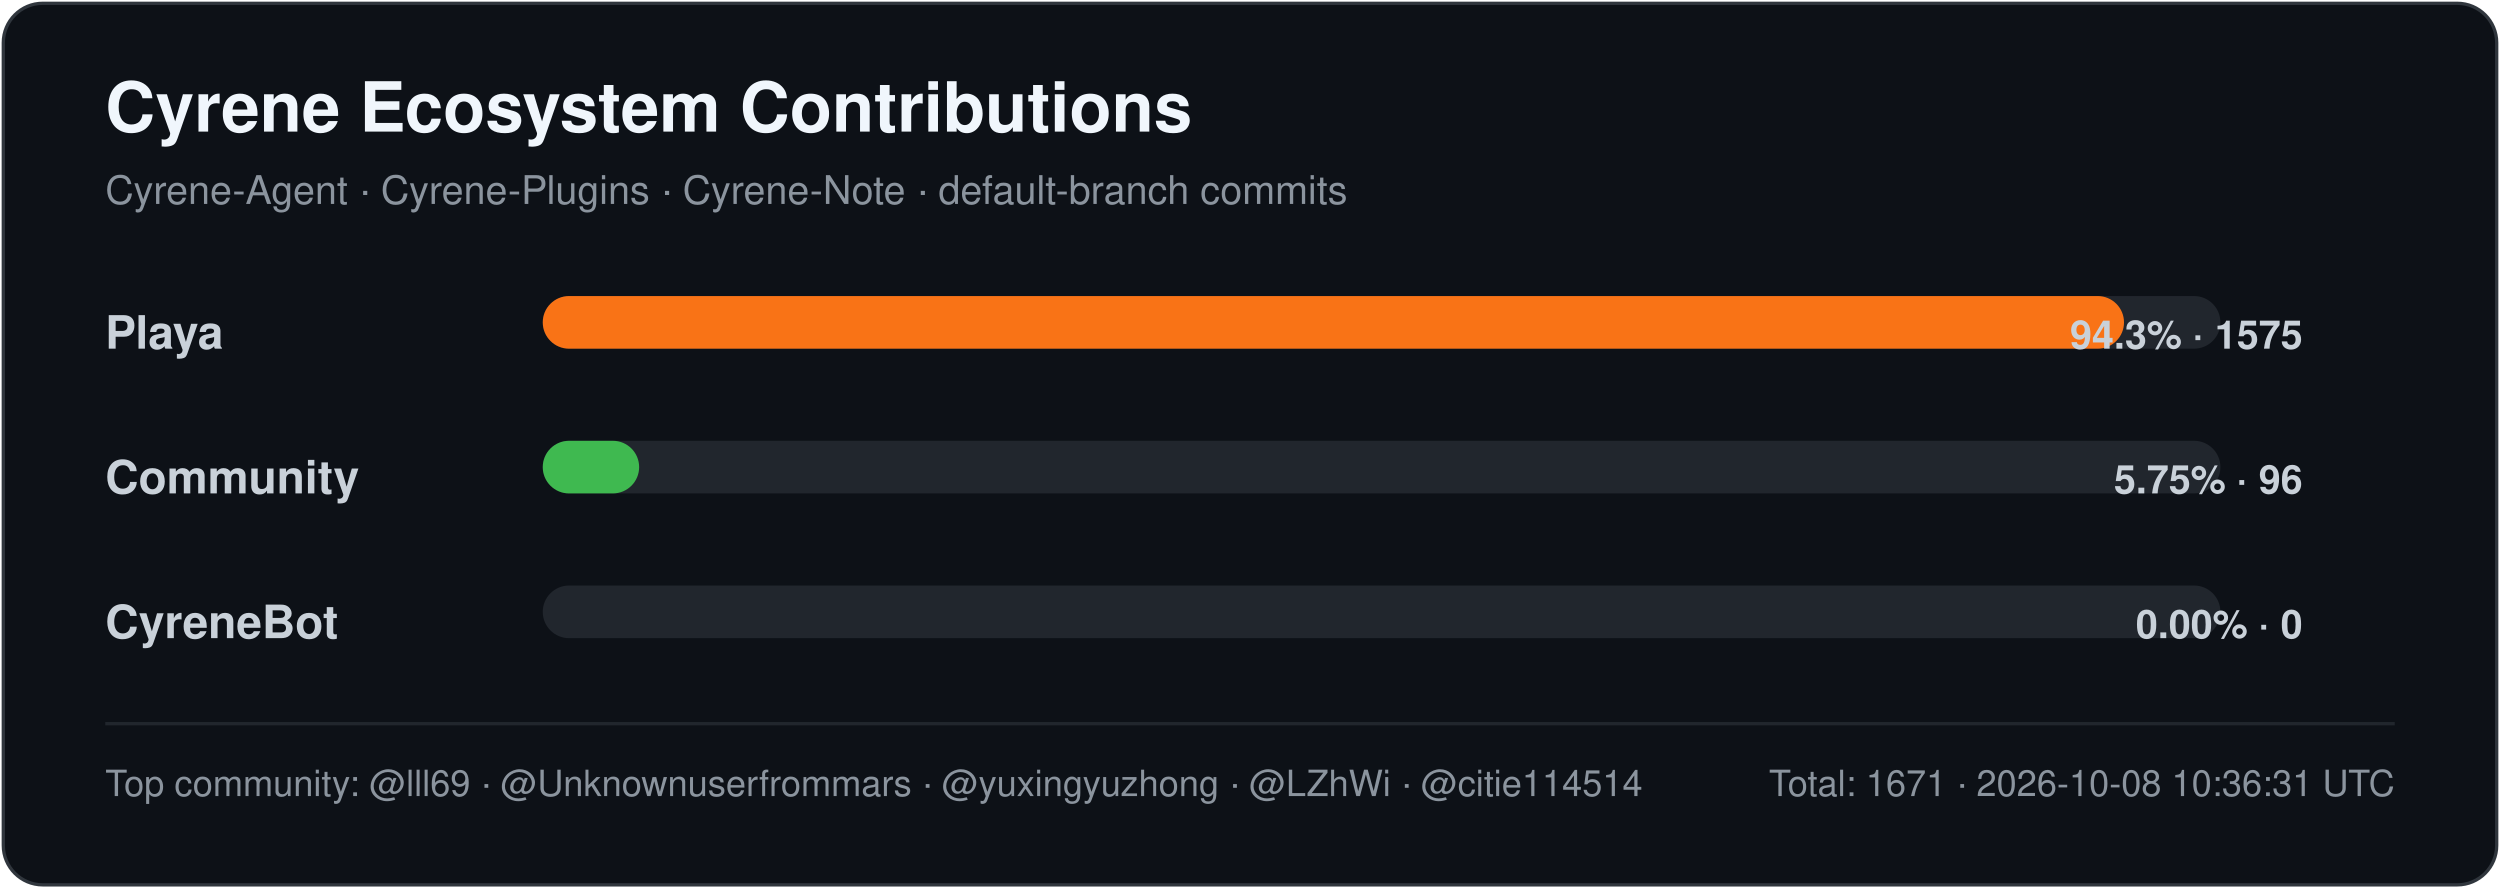
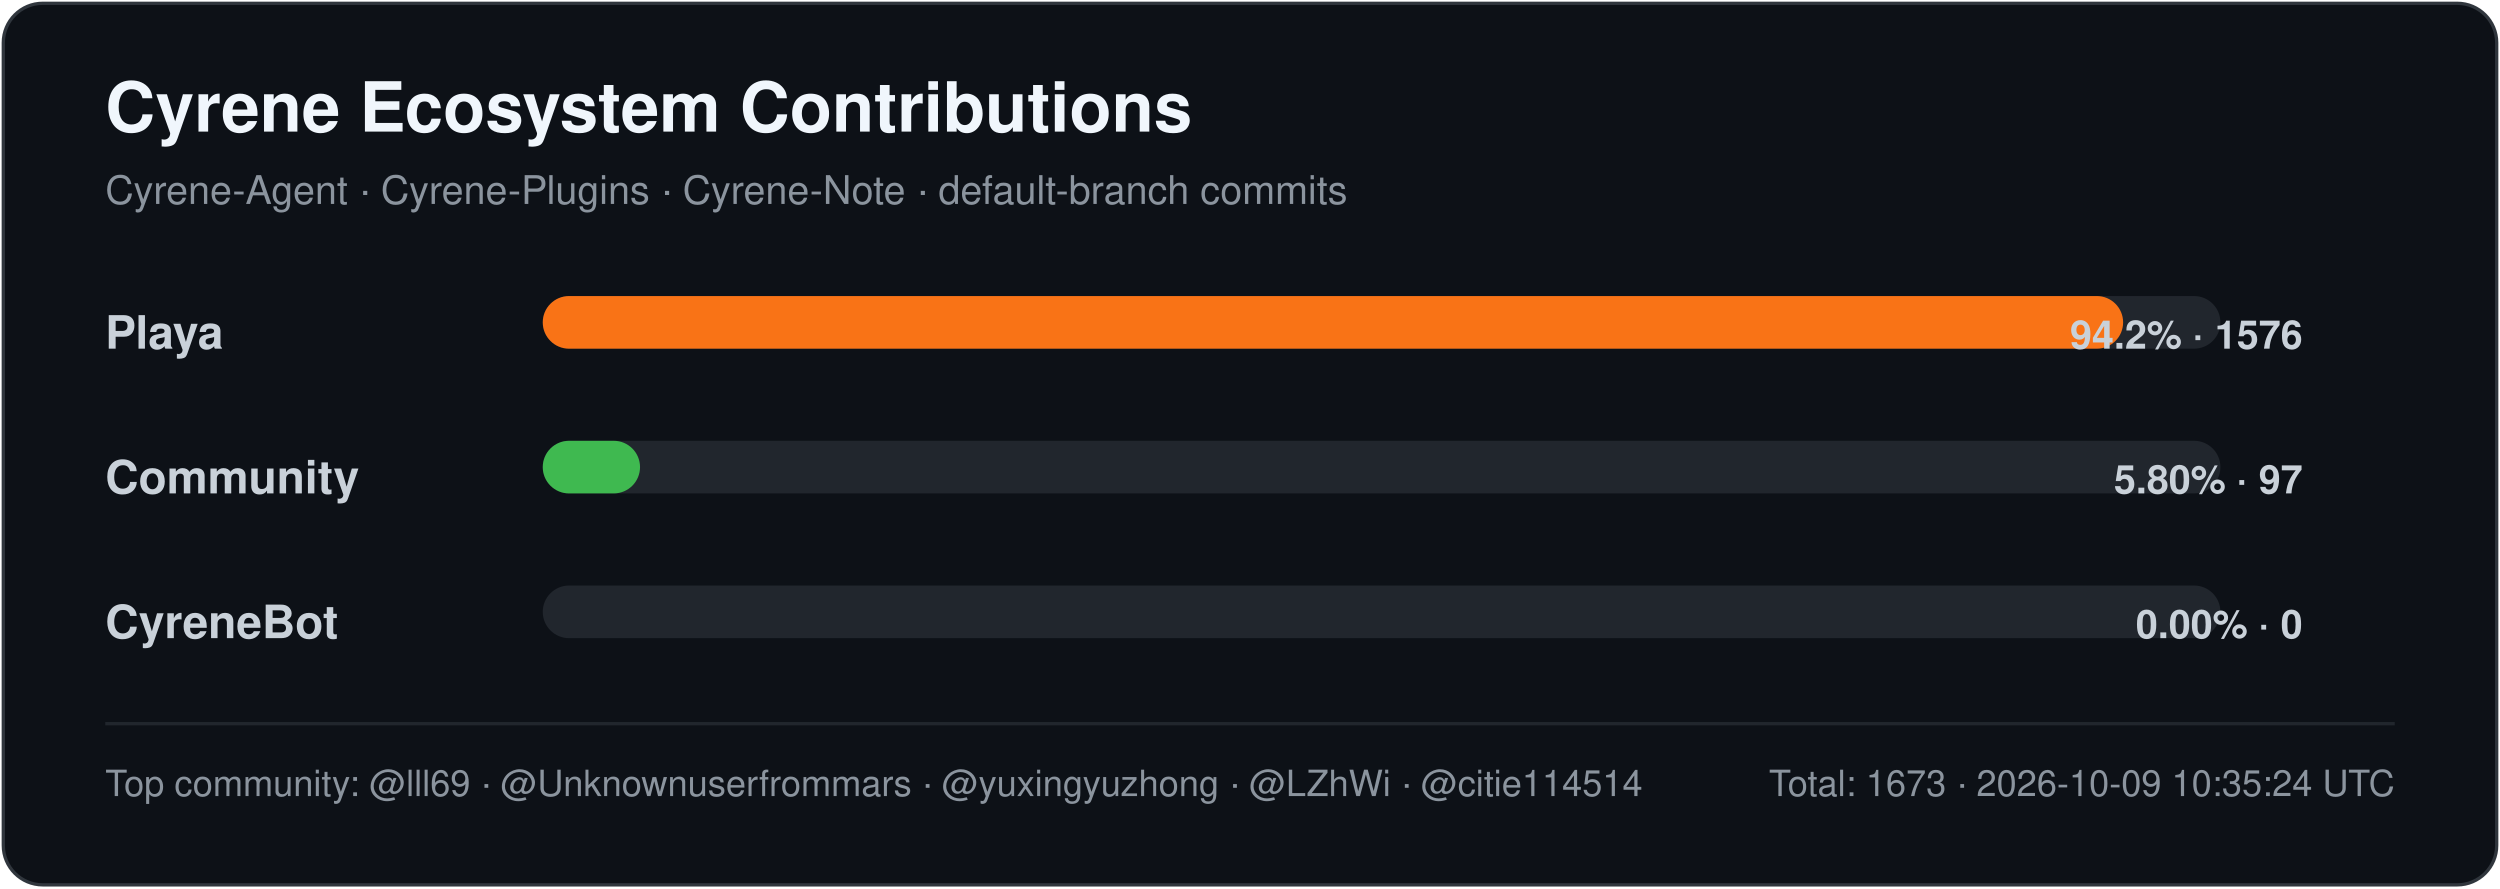
<svg xmlns="http://www.w3.org/2000/svg" width="760" height="270" viewBox="0 0 760 270" role="img" aria-labelledby="title desc">
  <style>
    .title { font: 700 21px -apple-system,BlinkMacSystemFont,"Segoe UI",Helvetica,Arial,sans-serif; fill: #f0f6fc; }
    .subtitle { font: 400 12px -apple-system,BlinkMacSystemFont,"Segoe UI",Helvetica,Arial,sans-serif; fill: #8b949e; }
    .label { font: 600 14px -apple-system,BlinkMacSystemFont,"Segoe UI",Helvetica,Arial,sans-serif; fill: #c9d1d9; }
    .value { font: 600 12px -apple-system,BlinkMacSystemFont,"Segoe UI",Helvetica,Arial,sans-serif; fill: #c9d1d9; }
    .footer { font: 400 11px -apple-system,BlinkMacSystemFont,"Segoe UI",Helvetica,Arial,sans-serif; fill: #8b949e; }
  </style>
  <rect x="1" y="1" width="758" height="268" rx="12" fill="#0d1117" stroke="#30363d" />
  <text x="32" y="40" class="title">Cyrene Ecosystem Contributions</text>
  <text x="32" y="62" class="subtitle">Cyrene-Agent · Cyrene-Plugins · Cyrene-Note · default-branch commits</text>
  <text x="32" y="106" class="label">Playa</text>
  <rect x="165" y="90" width="510" height="16" rx="8" fill="#21262d" />
-   <rect x="165" y="90" width="480.70" height="16" rx="8" fill="#f97316" />
-   <text x="700" y="106" text-anchor="end" class="value">94.3% · 1575</text>
+   <rect x="165" y="90" width="480.43" height="16" rx="8" fill="#f97316" />
+   <text x="700" y="106" text-anchor="end" class="value">94.2% · 1576</text>
  <text x="32" y="150" class="label">Community</text>
  <rect x="165" y="134" width="510" height="16" rx="8" fill="#21262d" />
-   <rect x="165" y="134" width="29.30" height="16" rx="8" fill="#3fb950" />
-   <text x="700" y="150" text-anchor="end" class="value">5.75% · 96</text>
+   <rect x="165" y="134" width="29.57" height="16" rx="8" fill="#3fb950" />
+   <text x="700" y="150" text-anchor="end" class="value">5.80% · 97</text>
  <text x="32" y="194" class="label">CyreneBot</text>
  <rect x="165" y="178" width="510" height="16" rx="8" fill="#21262d" />
  <rect x="165" y="178" width="0.00" height="16" rx="8" fill="#8b5cf6" />
  <text x="700" y="194" text-anchor="end" class="value">0.00% · 0</text>
  <line x1="32" y1="220" x2="728" y2="220" stroke="#21262d" />
  <text x="32" y="242" class="footer">Top community: @lll69 · @Unknownuserfrommars · @yuxingyuzhong · @LZhWi · @citie114514</text>
-   <text x="728" y="242" text-anchor="end" class="footer">Total: 1671 · 2026-10-08 10:36:31 UTC</text>
+   <text x="728" y="242" text-anchor="end" class="footer">Total: 1673 · 2026-10-09 10:35:24 UTC</text>
</svg>
